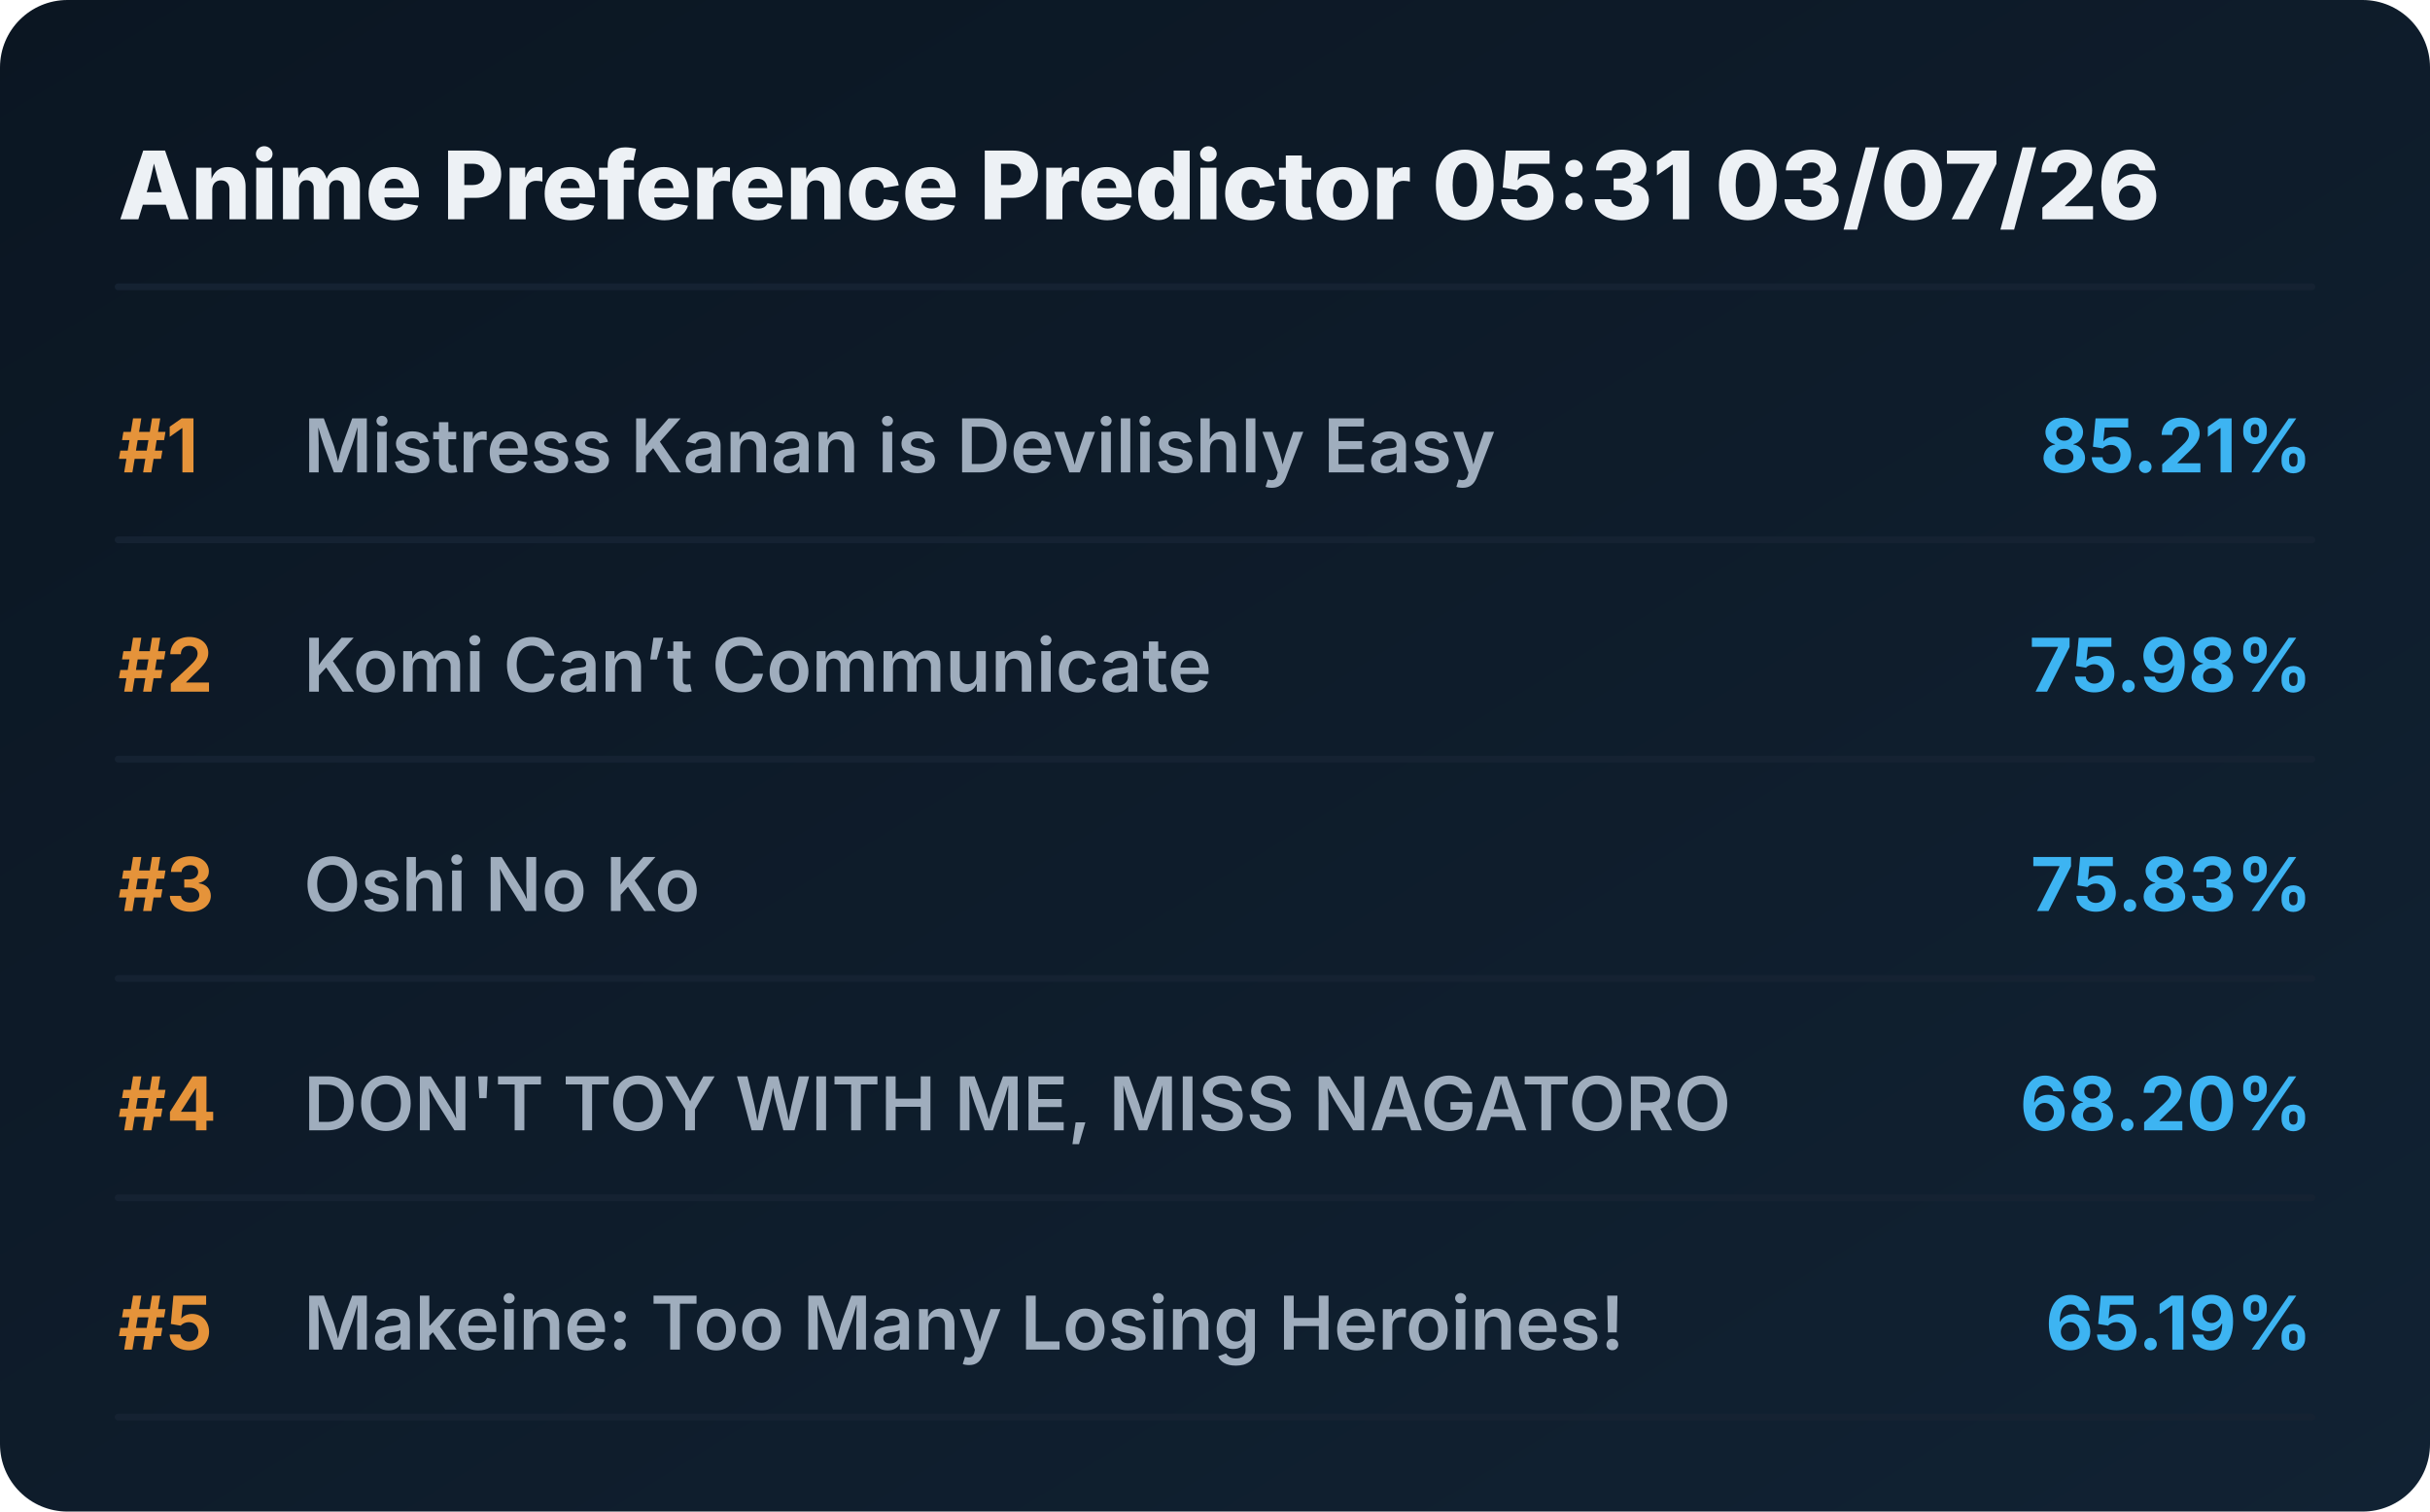
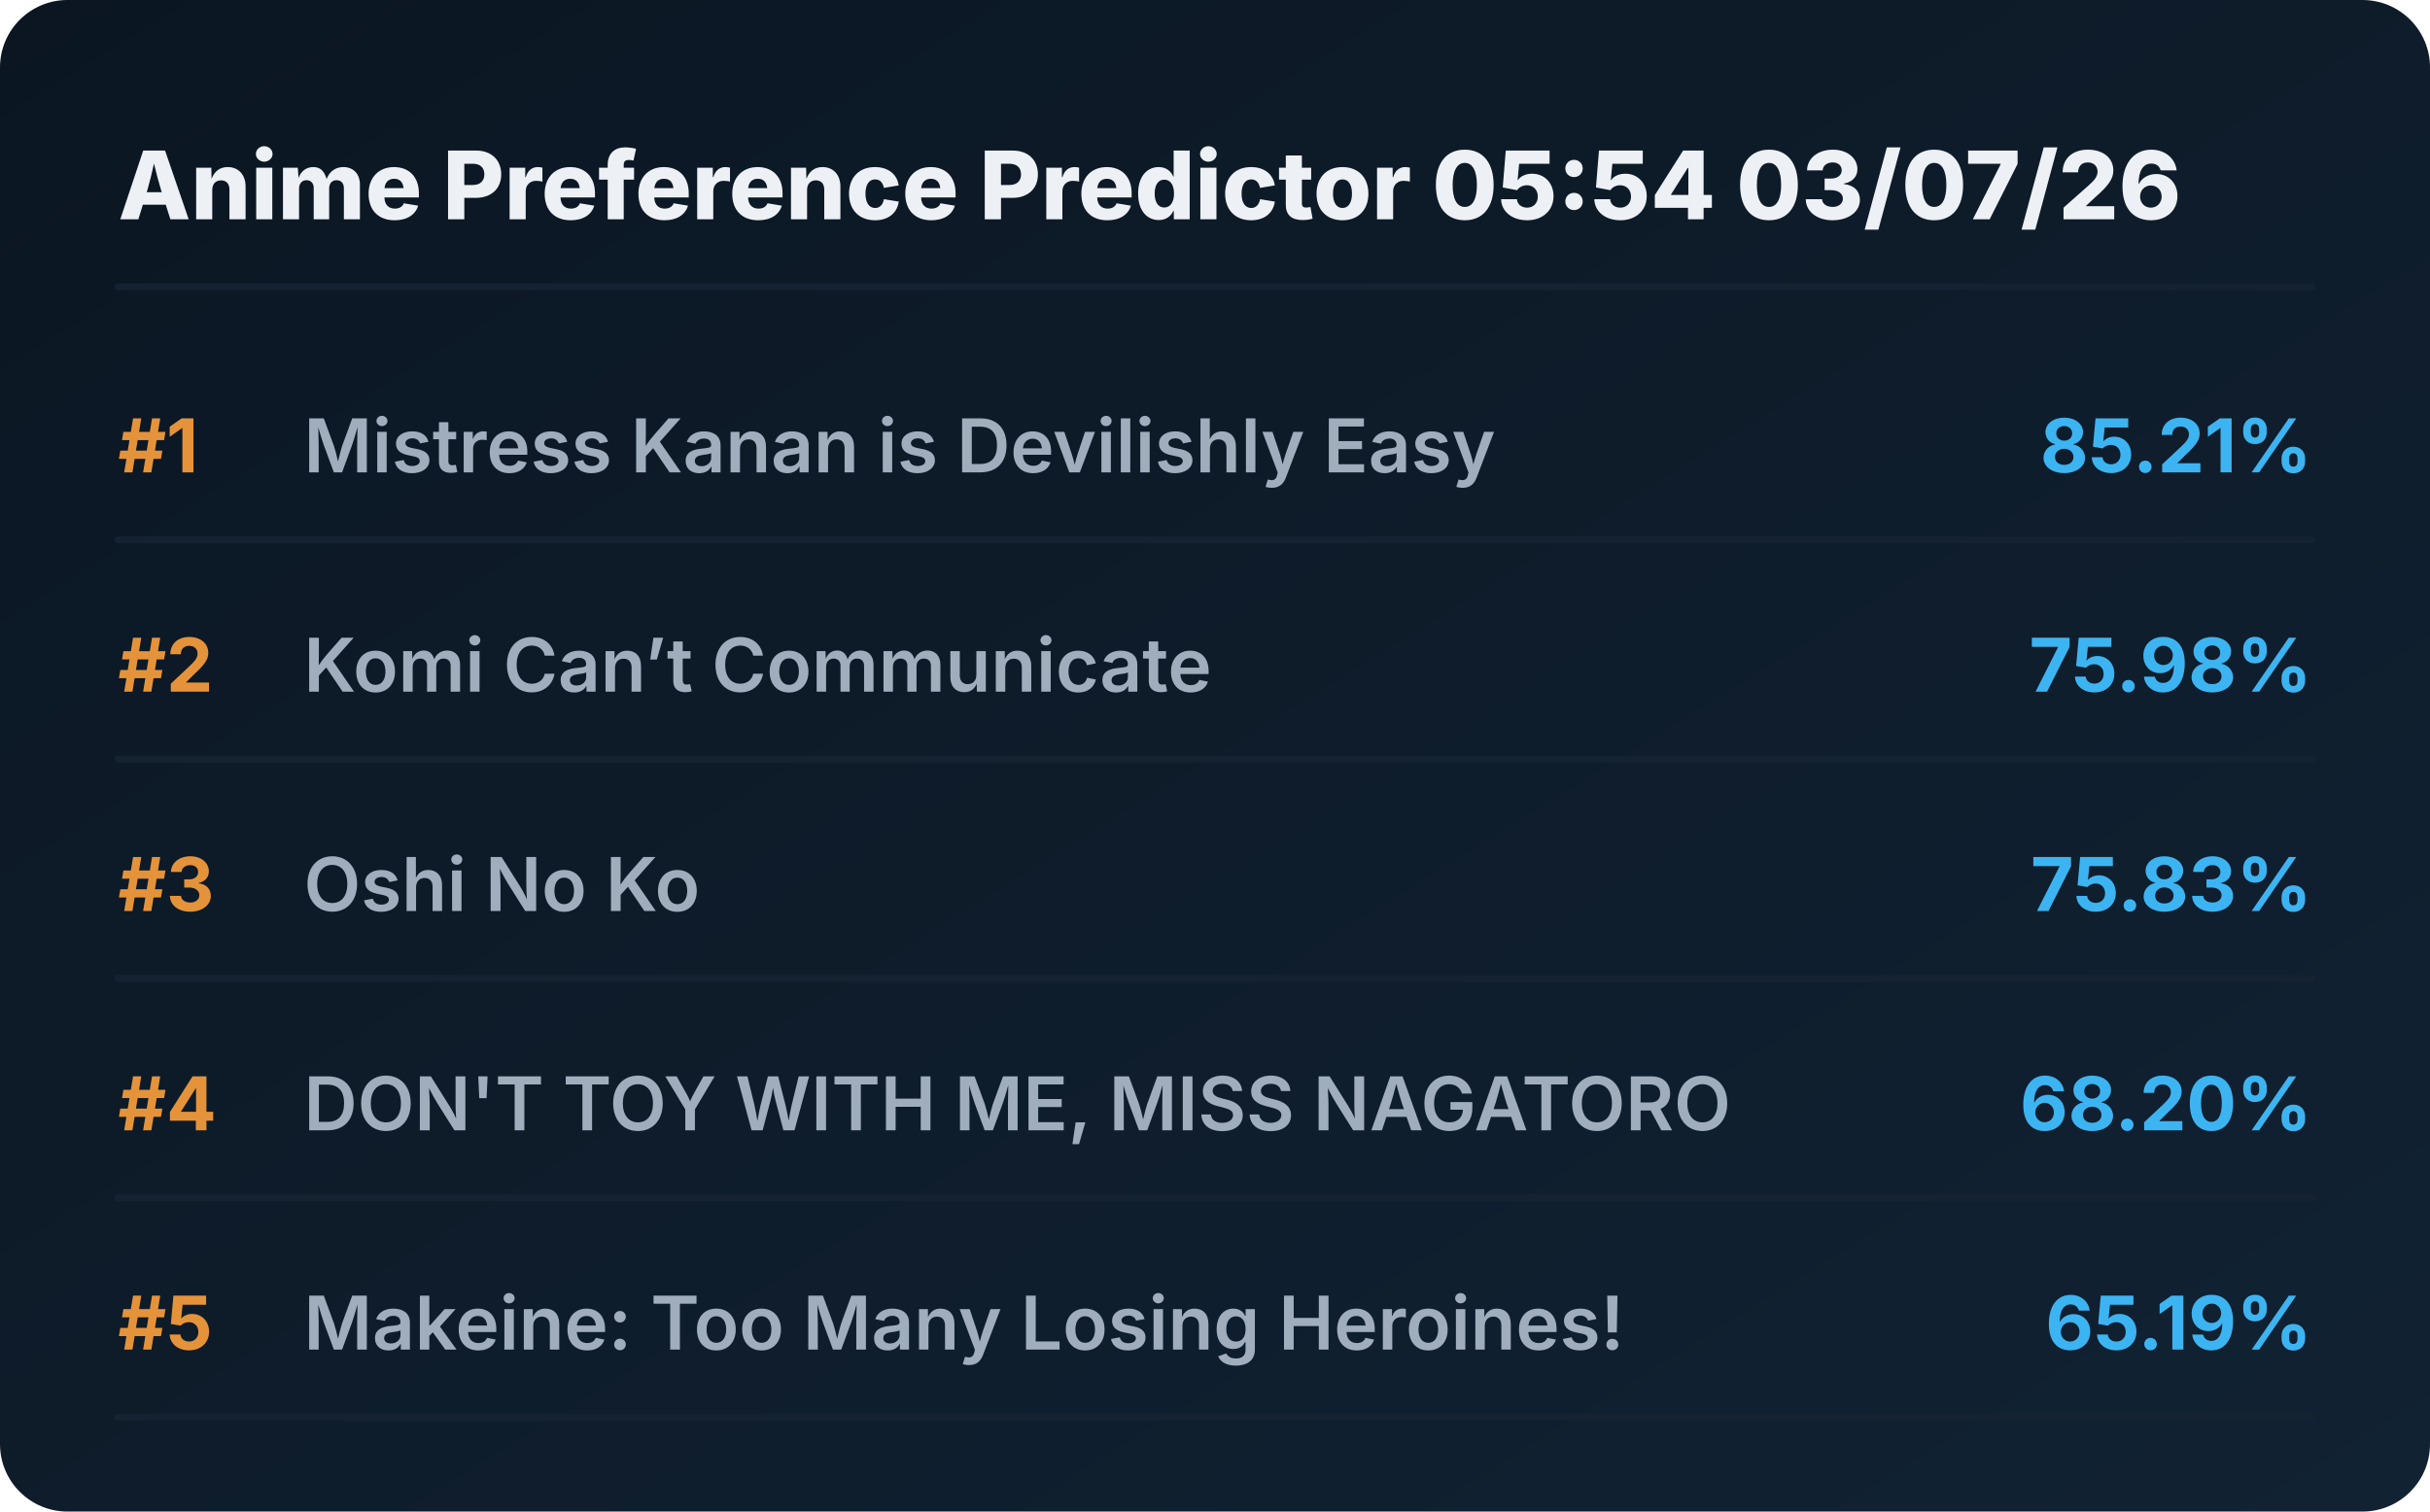
<svg xmlns="http://www.w3.org/2000/svg" viewBox="0 0 720 448" preserveAspectRatio="xMidYMid meet" style="width: 100%; height: auto; max-width: 720px;">
  <defs>
    <linearGradient id="boxGrad" x1="0%" y1="0%" x2="100%" y2="100%">
      <stop offset="0%" stop-color="#0b1622" />
      <stop offset="100%" stop-color="#112233" />
    </linearGradient>
    <clipPath id="titleClip">
      <rect x="90" y="0" width="510" height="100%" />
    </clipPath>
  </defs>
  <style>
    .bg { fill: url(#boxGrad); rx: 20px; }
    .header { font-family: 'Overpass', 'Inter', system-ui, sans-serif; font-weight: 800; font-size: 28px; fill: #edf1f5; }
    .rank { font-family: 'Overpass', 'Inter', system-ui, sans-serif; font-weight: 700; font-size: 22px; fill: #e5933a; }
    .title { font-family: 'Overpass', 'Inter', system-ui, sans-serif; font-weight: 600; font-size: 22px; fill: #9fadbd; }
    .score { font-family: 'Overpass', 'Inter', system-ui, sans-serif; font-weight: 700; font-size: 22px; fill: #3db4f2; }
    .line { stroke: #152232; stroke-width: 2; stroke-linecap: round; }
  </style>
  <rect class="bg" width="720" height="448" />
-   <text x="35" y="65" class="header">Anime Preference Predictor 05:31 03/07/26</text>
+   <text x="35" y="65" class="header">Anime Preference Predictor 05:54 03/07/26</text>
  <line x1="35" y1="85" x2="685" y2="85" class="line" />
  <g transform="translate(0, 0)">
    <text x="35" y="140" class="rank">#1</text>
    <text x="90" y="140" class="title">Mistress Kanan is Devilishly Easy</text>
    <text x="685" y="140" class="score" text-anchor="end">85.21%</text>
    <line x1="35" y1="160" x2="685" y2="160" class="line" />
  </g>
  <g transform="translate(0, 65)">
    <text x="35" y="140" class="rank">#2</text>
    <text x="90" y="140" class="title">Komi Can’t Communicate</text>
    <text x="685" y="140" class="score" text-anchor="end">75.98%</text>
    <line x1="35" y1="160" x2="685" y2="160" class="line" />
  </g>
  <g transform="translate(0, 130)">
    <text x="35" y="140" class="rank">#3</text>
    <text x="90" y="140" class="title">Oshi No Ko</text>
    <text x="685" y="140" class="score" text-anchor="end">75.83%</text>
    <line x1="35" y1="160" x2="685" y2="160" class="line" />
  </g>
  <g transform="translate(0, 195)">
    <text x="35" y="140" class="rank">#4</text>
    <text x="90" y="140" class="title">DON'T TOY WITH ME, MISS NAGATORO</text>
    <text x="685" y="140" class="score" text-anchor="end">68.20%</text>
    <line x1="35" y1="160" x2="685" y2="160" class="line" />
  </g>
  <g transform="translate(0, 260)">
    <text x="35" y="140" class="rank">#5</text>
    <text x="90" y="140" class="title">Makeine: Too Many Losing Heroines!</text>
    <text x="685" y="140" class="score" text-anchor="end">65.19%</text>
    <line x1="35" y1="160" x2="685" y2="160" class="line" />
  </g>
</svg>
